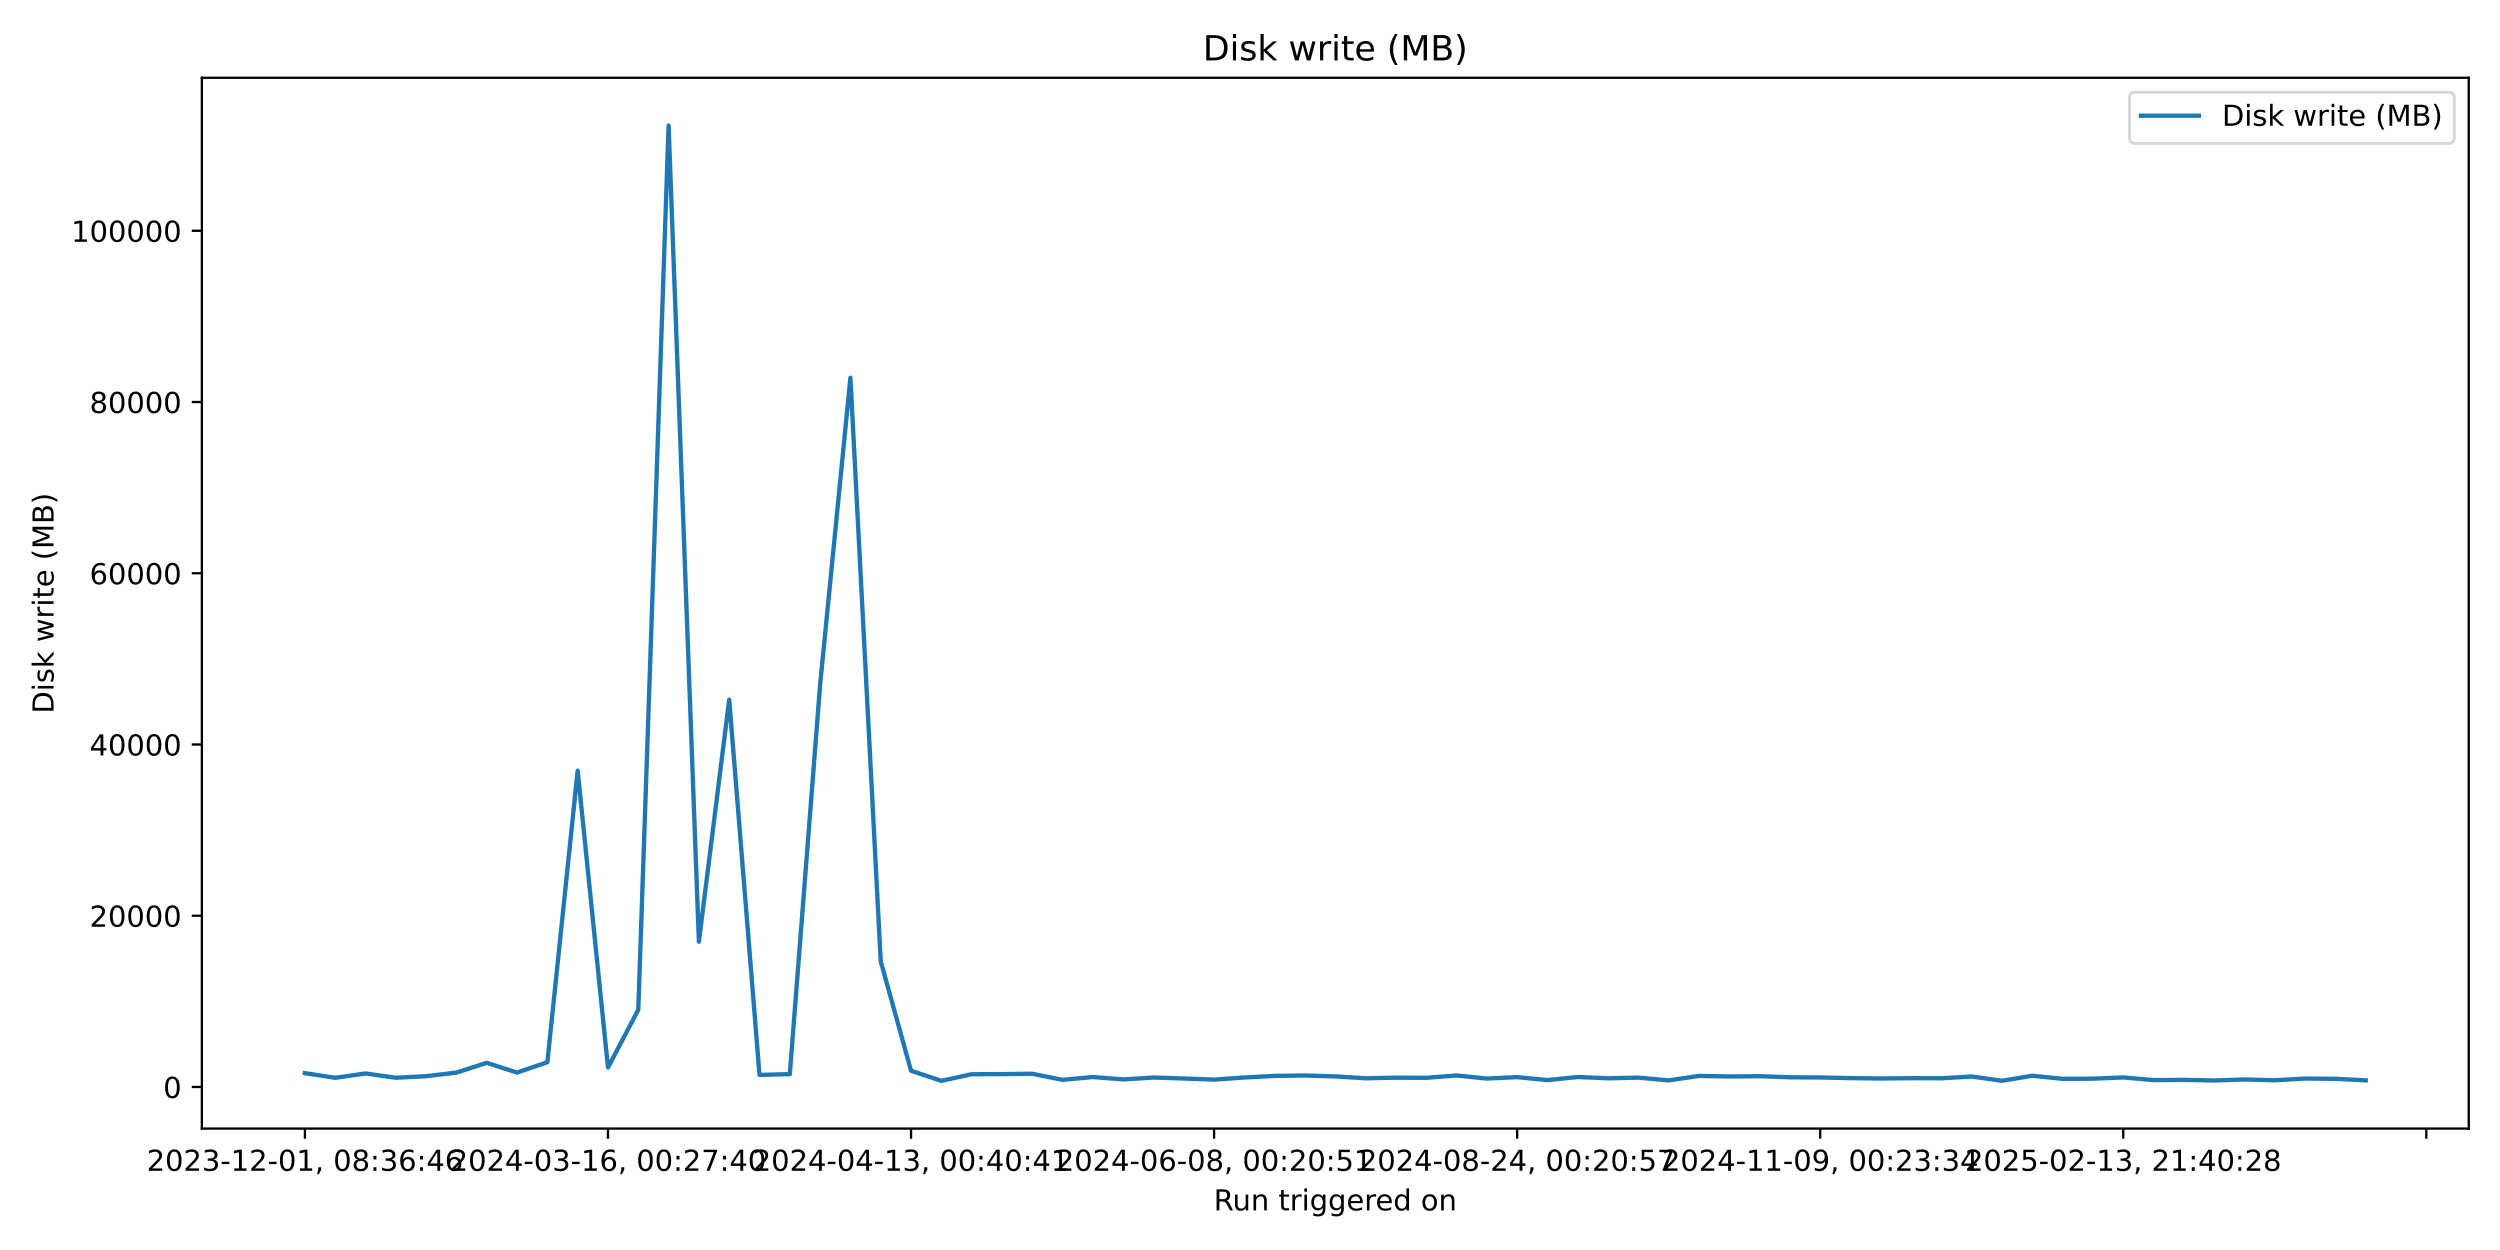
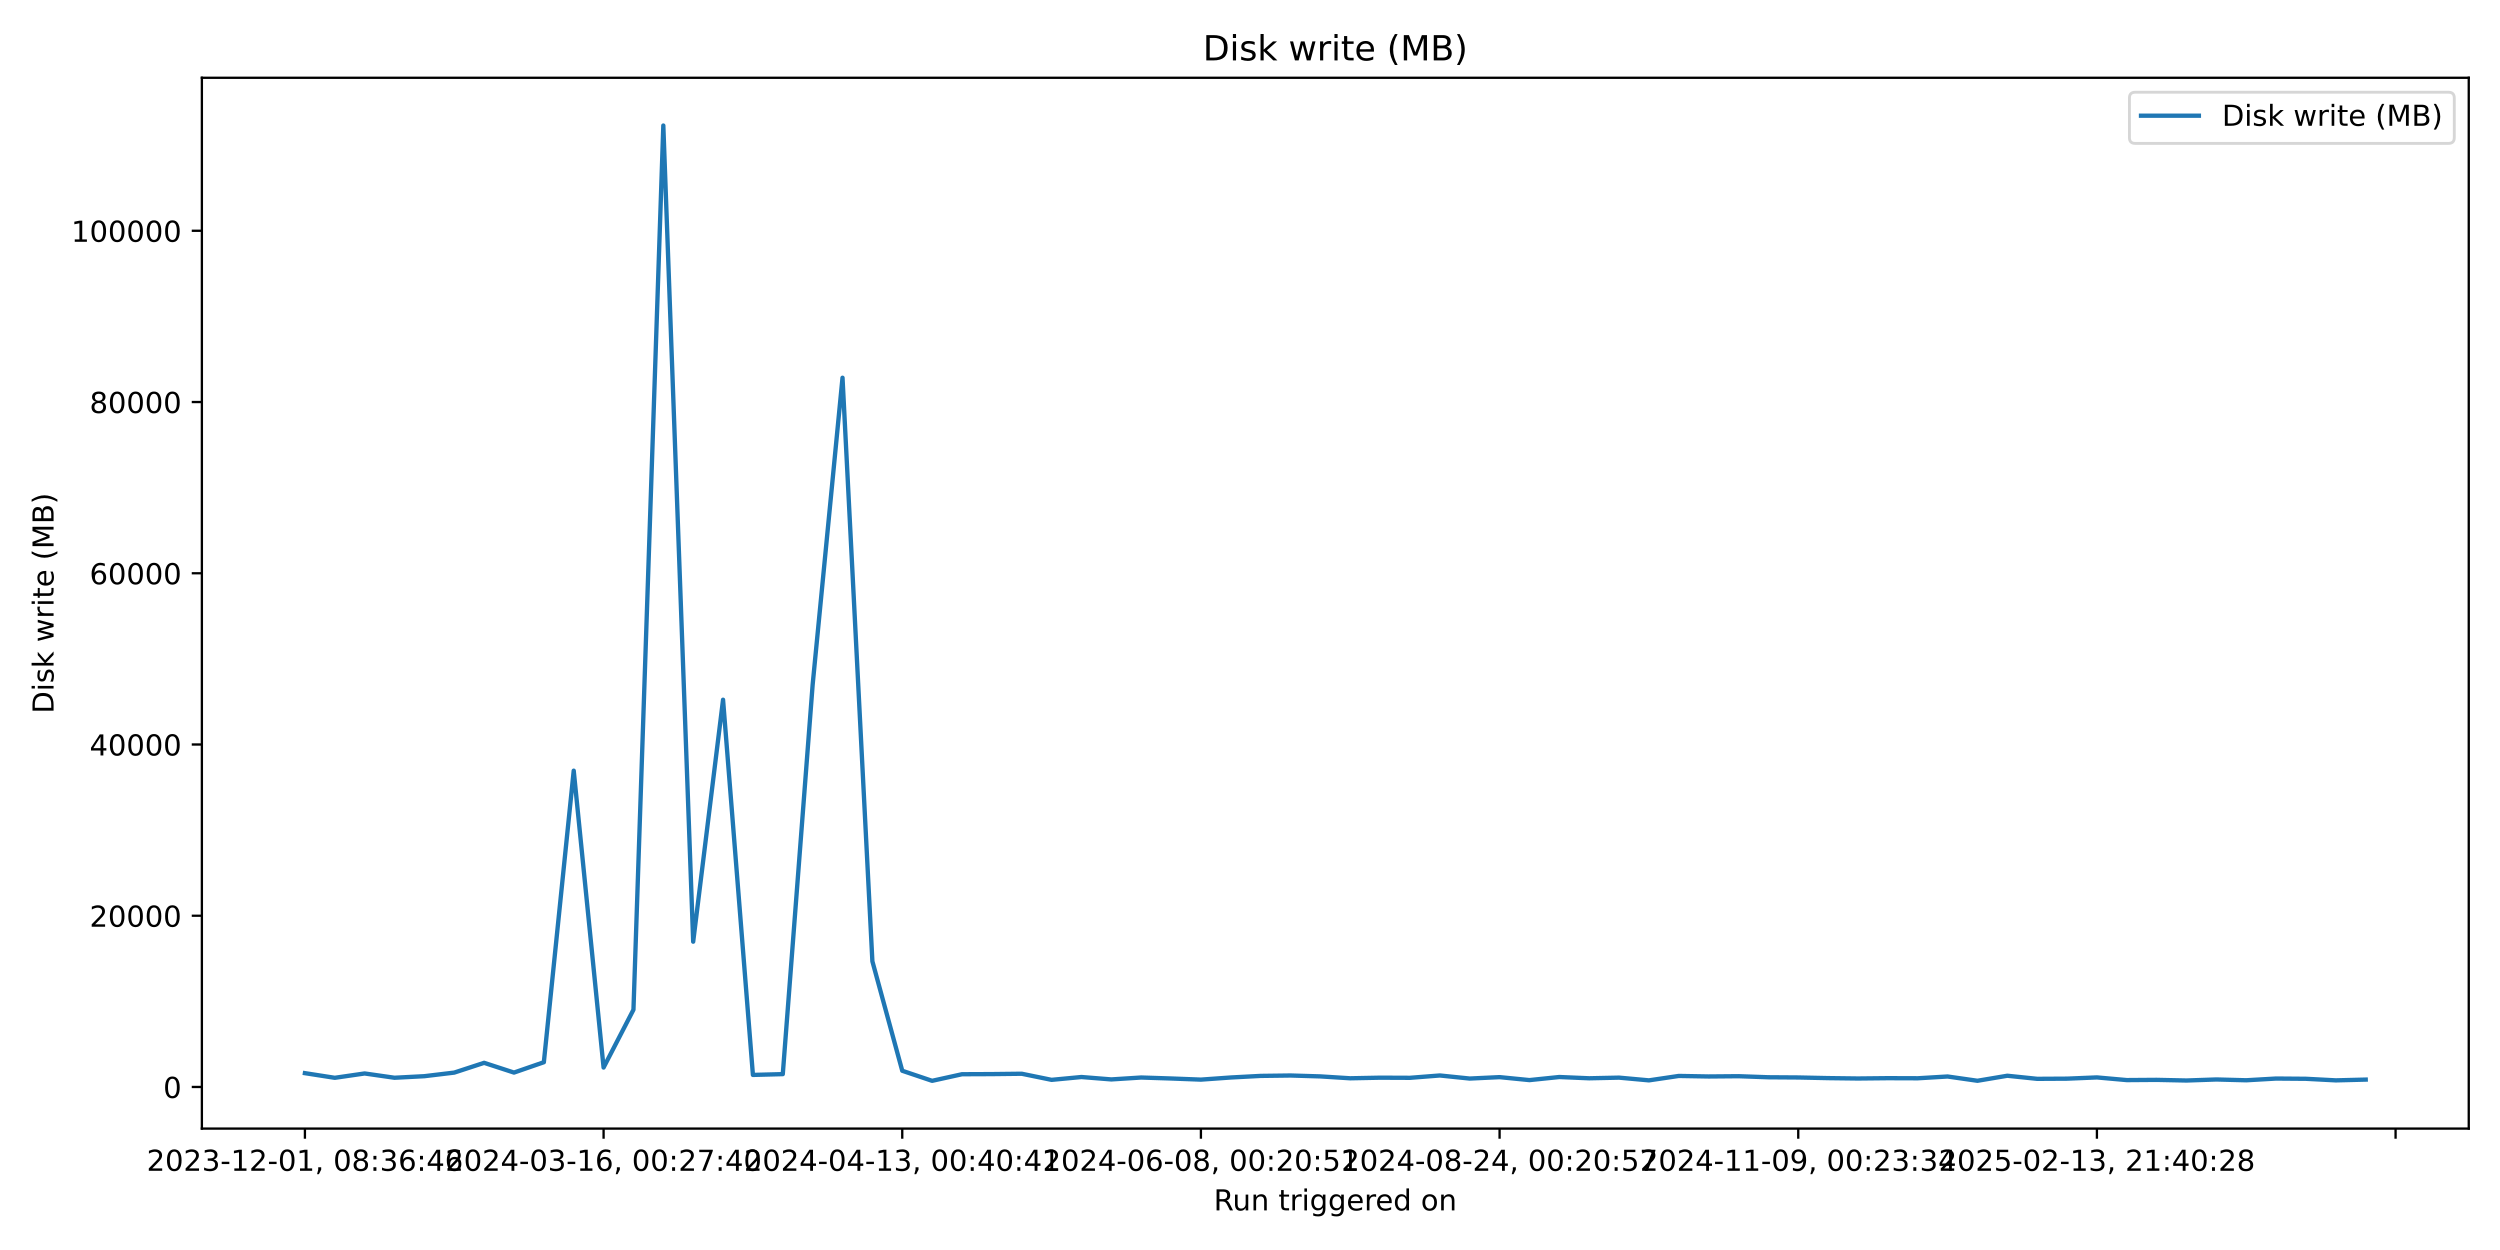
<svg xmlns="http://www.w3.org/2000/svg" xmlns:xlink="http://www.w3.org/1999/xlink" width="864pt" height="432pt" viewBox="0 0 864 432" version="1.1">
  <defs>
    <style type="text/css">*{stroke-linejoin: round; stroke-linecap: butt}</style>
  </defs>
  <g id="figure_1">
    <g id="patch_1">
      <path d="M 0 432  L 864 432  L 864 0  L 0 0  z " style="fill: #ffffff" />
    </g>
    <g id="axes_1">
      <g id="patch_2">
        <path d="M 69.77 390.04  L 853.2 390.04  L 853.2 26.88  L 69.77 26.88  z " style="fill: #ffffff" />
      </g>
      <g id="matplotlib.axis_1">
        <g id="xtick_1">
          <g id="line2d_1">
            <defs>
-               <path id="mda17e76931" d="M 0 0  L 0 3.5  " style="stroke: #000000; stroke-width: 0.8" />
+               <path id="m6feb5a305c" d="M 0 0  L 0 3.5  " style="stroke: #000000; stroke-width: 0.8" />
            </defs>
            <g>
-               <use xlink:href="#mda17e76931" x="105.38" y="390.04" style="stroke: #000000; stroke-width: 0.8" />
+               <use xlink:href="#m6feb5a305c" x="105.38" y="390.04" style="stroke: #000000; stroke-width: 0.8" />
            </g>
          </g>
          <g id="text_1">
            <g transform="translate(50.68827 404.6384) scale(0.1 -0.1)">
              <defs>
                <path id="DejaVuSans-32" d="M 1228 531  L 3431 531  L 3431 0  L 469 0  L 469 531  Q 828 903 1448 1529  Q 2069 2156 2228 2338  Q 2531 2678 2651 2914  Q 2772 3150 2772 3378  Q 2772 3750 2511 3984  Q 2250 4219 1831 4219  Q 1534 4219 1204 4116  Q 875 4013 500 3803  L 500 4441  Q 881 4594 1212 4672  Q 1544 4750 1819 4750  Q 2544 4750 2975 4387  Q 3406 4025 3406 3419  Q 3406 3131 3298 2873  Q 3191 2616 2906 2266  Q 2828 2175 2409 1742  Q 1991 1309 1228 531  z " transform="scale(0.015625)" />
                <path id="DejaVuSans-30" d="M 2034 4250  Q 1547 4250 1301 3770  Q 1056 3291 1056 2328  Q 1056 1369 1301 889  Q 1547 409 2034 409  Q 2525 409 2770 889  Q 3016 1369 3016 2328  Q 3016 3291 2770 3770  Q 2525 4250 2034 4250  z M 2034 4750  Q 2819 4750 3233 4129  Q 3647 3509 3647 2328  Q 3647 1150 3233 529  Q 2819 -91 2034 -91  Q 1250 -91 836 529  Q 422 1150 422 2328  Q 422 3509 836 4129  Q 1250 4750 2034 4750  z " transform="scale(0.015625)" />
                <path id="DejaVuSans-33" d="M 2597 2516  Q 3050 2419 3304 2112  Q 3559 1806 3559 1356  Q 3559 666 3084 287  Q 2609 -91 1734 -91  Q 1441 -91 1130 -33  Q 819 25 488 141  L 488 750  Q 750 597 1062 519  Q 1375 441 1716 441  Q 2309 441 2620 675  Q 2931 909 2931 1356  Q 2931 1769 2642 2001  Q 2353 2234 1838 2234  L 1294 2234  L 1294 2753  L 1863 2753  Q 2328 2753 2575 2939  Q 2822 3125 2822 3475  Q 2822 3834 2567 4026  Q 2313 4219 1838 4219  Q 1578 4219 1281 4162  Q 984 4106 628 3988  L 628 4550  Q 988 4650 1302 4700  Q 1616 4750 1894 4750  Q 2613 4750 3031 4423  Q 3450 4097 3450 3541  Q 3450 3153 3228 2886  Q 3006 2619 2597 2516  z " transform="scale(0.015625)" />
                <path id="DejaVuSans-2d" d="M 313 2009  L 1997 2009  L 1997 1497  L 313 1497  L 313 2009  z " transform="scale(0.015625)" />
                <path id="DejaVuSans-31" d="M 794 531  L 1825 531  L 1825 4091  L 703 3866  L 703 4441  L 1819 4666  L 2450 4666  L 2450 531  L 3481 531  L 3481 0  L 794 0  L 794 531  z " transform="scale(0.015625)" />
                <path id="DejaVuSans-2c" d="M 750 794  L 1409 794  L 1409 256  L 897 -744  L 494 -744  L 750 256  L 750 794  z " transform="scale(0.015625)" />
                <path id="DejaVuSans-20" transform="scale(0.015625)" />
                <path id="DejaVuSans-38" d="M 2034 2216  Q 1584 2216 1326 1975  Q 1069 1734 1069 1313  Q 1069 891 1326 650  Q 1584 409 2034 409  Q 2484 409 2743 651  Q 3003 894 3003 1313  Q 3003 1734 2745 1975  Q 2488 2216 2034 2216  z M 1403 2484  Q 997 2584 770 2862  Q 544 3141 544 3541  Q 544 4100 942 4425  Q 1341 4750 2034 4750  Q 2731 4750 3128 4425  Q 3525 4100 3525 3541  Q 3525 3141 3298 2862  Q 3072 2584 2669 2484  Q 3125 2378 3379 2068  Q 3634 1759 3634 1313  Q 3634 634 3220 271  Q 2806 -91 2034 -91  Q 1263 -91 848 271  Q 434 634 434 1313  Q 434 1759 690 2068  Q 947 2378 1403 2484  z M 1172 3481  Q 1172 3119 1398 2916  Q 1625 2713 2034 2713  Q 2441 2713 2670 2916  Q 2900 3119 2900 3481  Q 2900 3844 2670 4047  Q 2441 4250 2034 4250  Q 1625 4250 1398 4047  Q 1172 3844 1172 3481  z " transform="scale(0.015625)" />
                <path id="DejaVuSans-3a" d="M 750 794  L 1409 794  L 1409 0  L 750 0  L 750 794  z M 750 3309  L 1409 3309  L 1409 2516  L 750 2516  L 750 3309  z " transform="scale(0.015625)" />
                <path id="DejaVuSans-36" d="M 2113 2584  Q 1688 2584 1439 2293  Q 1191 2003 1191 1497  Q 1191 994 1439 701  Q 1688 409 2113 409  Q 2538 409 2786 701  Q 3034 994 3034 1497  Q 3034 2003 2786 2293  Q 2538 2584 2113 2584  z M 3366 4563  L 3366 3988  Q 3128 4100 2886 4159  Q 2644 4219 2406 4219  Q 1781 4219 1451 3797  Q 1122 3375 1075 2522  Q 1259 2794 1537 2939  Q 1816 3084 2150 3084  Q 2853 3084 3261 2657  Q 3669 2231 3669 1497  Q 3669 778 3244 343  Q 2819 -91 2113 -91  Q 1303 -91 875 529  Q 447 1150 447 2328  Q 447 3434 972 4092  Q 1497 4750 2381 4750  Q 2619 4750 2861 4703  Q 3103 4656 3366 4563  z " transform="scale(0.015625)" />
                <path id="DejaVuSans-34" d="M 2419 4116  L 825 1625  L 2419 1625  L 2419 4116  z M 2253 4666  L 3047 4666  L 3047 1625  L 3713 1625  L 3713 1100  L 3047 1100  L 3047 0  L 2419 0  L 2419 1100  L 313 1100  L 313 1709  L 2253 4666  z " transform="scale(0.015625)" />
              </defs>
              <use xlink:href="#DejaVuSans-32" />
              <use xlink:href="#DejaVuSans-30" transform="translate(63.62305 0)" />
              <use xlink:href="#DejaVuSans-32" transform="translate(127.2461 0)" />
              <use xlink:href="#DejaVuSans-33" transform="translate(190.8691 0)" />
              <use xlink:href="#DejaVuSans-2d" transform="translate(254.4922 0)" />
              <use xlink:href="#DejaVuSans-31" transform="translate(290.5762 0)" />
              <use xlink:href="#DejaVuSans-32" transform="translate(354.1992 0)" />
              <use xlink:href="#DejaVuSans-2d" transform="translate(417.8223 0)" />
              <use xlink:href="#DejaVuSans-30" transform="translate(453.9062 0)" />
              <use xlink:href="#DejaVuSans-31" transform="translate(517.5293 0)" />
              <use xlink:href="#DejaVuSans-2c" transform="translate(581.1523 0)" />
              <use xlink:href="#DejaVuSans-20" transform="translate(612.9395 0)" />
              <use xlink:href="#DejaVuSans-30" transform="translate(644.7266 0)" />
              <use xlink:href="#DejaVuSans-38" transform="translate(708.3496 0)" />
              <use xlink:href="#DejaVuSans-3a" transform="translate(771.9727 0)" />
              <use xlink:href="#DejaVuSans-33" transform="translate(805.6641 0)" />
              <use xlink:href="#DejaVuSans-36" transform="translate(869.2871 0)" />
              <use xlink:href="#DejaVuSans-3a" transform="translate(932.9102 0)" />
              <use xlink:href="#DejaVuSans-34" transform="translate(966.6016 0)" />
              <use xlink:href="#DejaVuSans-36" transform="translate(1030.225 0)" />
            </g>
          </g>
        </g>
        <g id="xtick_2">
          <g id="line2d_2">
            <g>
-               <use xlink:href="#mda17e76931" x="210.117" y="390.04" style="stroke: #000000; stroke-width: 0.8" />
+               <use xlink:href="#m6feb5a305c" x="208.599" y="390.04" style="stroke: #000000; stroke-width: 0.8" />
            </g>
          </g>
          <g id="text_2">
-             <g transform="translate(155.4249 404.6384) scale(0.1 -0.1)">
+             <g transform="translate(153.907 404.6384) scale(0.1 -0.1)">
              <defs>
                <path id="DejaVuSans-37" d="M 525 4666  L 3525 4666  L 3525 4397  L 1831 0  L 1172 0  L 2766 4134  L 525 4134  L 525 4666  z " transform="scale(0.015625)" />
              </defs>
              <use xlink:href="#DejaVuSans-32" />
              <use xlink:href="#DejaVuSans-30" transform="translate(63.62305 0)" />
              <use xlink:href="#DejaVuSans-32" transform="translate(127.2461 0)" />
              <use xlink:href="#DejaVuSans-34" transform="translate(190.8691 0)" />
              <use xlink:href="#DejaVuSans-2d" transform="translate(254.4922 0)" />
              <use xlink:href="#DejaVuSans-30" transform="translate(290.5762 0)" />
              <use xlink:href="#DejaVuSans-33" transform="translate(354.1992 0)" />
              <use xlink:href="#DejaVuSans-2d" transform="translate(417.8223 0)" />
              <use xlink:href="#DejaVuSans-31" transform="translate(453.9062 0)" />
              <use xlink:href="#DejaVuSans-36" transform="translate(517.5293 0)" />
              <use xlink:href="#DejaVuSans-2c" transform="translate(581.1523 0)" />
              <use xlink:href="#DejaVuSans-20" transform="translate(612.9395 0)" />
              <use xlink:href="#DejaVuSans-30" transform="translate(644.7266 0)" />
              <use xlink:href="#DejaVuSans-30" transform="translate(708.3496 0)" />
              <use xlink:href="#DejaVuSans-3a" transform="translate(771.9727 0)" />
              <use xlink:href="#DejaVuSans-32" transform="translate(805.6641 0)" />
              <use xlink:href="#DejaVuSans-37" transform="translate(869.2871 0)" />
              <use xlink:href="#DejaVuSans-3a" transform="translate(932.9102 0)" />
              <use xlink:href="#DejaVuSans-34" transform="translate(966.6016 0)" />
              <use xlink:href="#DejaVuSans-30" transform="translate(1030.225 0)" />
            </g>
          </g>
        </g>
        <g id="xtick_3">
          <g id="line2d_3">
            <g>
-               <use xlink:href="#mda17e76931" x="314.854" y="390.04" style="stroke: #000000; stroke-width: 0.8" />
+               <use xlink:href="#m6feb5a305c" x="311.818" y="390.04" style="stroke: #000000; stroke-width: 0.8" />
            </g>
          </g>
          <g id="text_3">
-             <g transform="translate(260.1615 404.6384) scale(0.1 -0.1)">
+             <g transform="translate(257.1257 404.6384) scale(0.1 -0.1)">
              <use xlink:href="#DejaVuSans-32" />
              <use xlink:href="#DejaVuSans-30" transform="translate(63.62305 0)" />
              <use xlink:href="#DejaVuSans-32" transform="translate(127.2461 0)" />
              <use xlink:href="#DejaVuSans-34" transform="translate(190.8691 0)" />
              <use xlink:href="#DejaVuSans-2d" transform="translate(254.4922 0)" />
              <use xlink:href="#DejaVuSans-30" transform="translate(290.5762 0)" />
              <use xlink:href="#DejaVuSans-34" transform="translate(354.1992 0)" />
              <use xlink:href="#DejaVuSans-2d" transform="translate(417.8223 0)" />
              <use xlink:href="#DejaVuSans-31" transform="translate(453.9062 0)" />
              <use xlink:href="#DejaVuSans-33" transform="translate(517.5293 0)" />
              <use xlink:href="#DejaVuSans-2c" transform="translate(581.1523 0)" />
              <use xlink:href="#DejaVuSans-20" transform="translate(612.9395 0)" />
              <use xlink:href="#DejaVuSans-30" transform="translate(644.7266 0)" />
              <use xlink:href="#DejaVuSans-30" transform="translate(708.3496 0)" />
              <use xlink:href="#DejaVuSans-3a" transform="translate(771.9727 0)" />
              <use xlink:href="#DejaVuSans-34" transform="translate(805.6641 0)" />
              <use xlink:href="#DejaVuSans-30" transform="translate(869.2871 0)" />
              <use xlink:href="#DejaVuSans-3a" transform="translate(932.9102 0)" />
              <use xlink:href="#DejaVuSans-34" transform="translate(966.6016 0)" />
              <use xlink:href="#DejaVuSans-31" transform="translate(1030.225 0)" />
            </g>
          </g>
        </g>
        <g id="xtick_4">
          <g id="line2d_4">
            <g>
-               <use xlink:href="#mda17e76931" x="419.59" y="390.04" style="stroke: #000000; stroke-width: 0.8" />
+               <use xlink:href="#m6feb5a305c" x="415.037" y="390.04" style="stroke: #000000; stroke-width: 0.8" />
            </g>
          </g>
          <g id="text_4">
-             <g transform="translate(364.8982 404.6384) scale(0.1 -0.1)">
+             <g transform="translate(360.3444 404.6384) scale(0.1 -0.1)">
              <defs>
                <path id="DejaVuSans-35" d="M 691 4666  L 3169 4666  L 3169 4134  L 1269 4134  L 1269 2991  Q 1406 3038 1543 3061  Q 1681 3084 1819 3084  Q 2600 3084 3056 2656  Q 3513 2228 3513 1497  Q 3513 744 3044 326  Q 2575 -91 1722 -91  Q 1428 -91 1123 -41  Q 819 9 494 109  L 494 744  Q 775 591 1075 516  Q 1375 441 1709 441  Q 2250 441 2565 725  Q 2881 1009 2881 1497  Q 2881 1984 2565 2268  Q 2250 2553 1709 2553  Q 1456 2553 1204 2497  Q 953 2441 691 2322  L 691 4666  z " transform="scale(0.015625)" />
              </defs>
              <use xlink:href="#DejaVuSans-32" />
              <use xlink:href="#DejaVuSans-30" transform="translate(63.62305 0)" />
              <use xlink:href="#DejaVuSans-32" transform="translate(127.2461 0)" />
              <use xlink:href="#DejaVuSans-34" transform="translate(190.8691 0)" />
              <use xlink:href="#DejaVuSans-2d" transform="translate(254.4922 0)" />
              <use xlink:href="#DejaVuSans-30" transform="translate(290.5762 0)" />
              <use xlink:href="#DejaVuSans-36" transform="translate(354.1992 0)" />
              <use xlink:href="#DejaVuSans-2d" transform="translate(417.8223 0)" />
              <use xlink:href="#DejaVuSans-30" transform="translate(453.9062 0)" />
              <use xlink:href="#DejaVuSans-38" transform="translate(517.5293 0)" />
              <use xlink:href="#DejaVuSans-2c" transform="translate(581.1523 0)" />
              <use xlink:href="#DejaVuSans-20" transform="translate(612.9395 0)" />
              <use xlink:href="#DejaVuSans-30" transform="translate(644.7266 0)" />
              <use xlink:href="#DejaVuSans-30" transform="translate(708.3496 0)" />
              <use xlink:href="#DejaVuSans-3a" transform="translate(771.9727 0)" />
              <use xlink:href="#DejaVuSans-32" transform="translate(805.6641 0)" />
              <use xlink:href="#DejaVuSans-30" transform="translate(869.2871 0)" />
              <use xlink:href="#DejaVuSans-3a" transform="translate(932.9102 0)" />
              <use xlink:href="#DejaVuSans-35" transform="translate(966.6016 0)" />
              <use xlink:href="#DejaVuSans-31" transform="translate(1030.225 0)" />
            </g>
          </g>
        </g>
        <g id="xtick_5">
          <g id="line2d_5">
            <g>
-               <use xlink:href="#mda17e76931" x="524.327" y="390.04" style="stroke: #000000; stroke-width: 0.8" />
+               <use xlink:href="#m6feb5a305c" x="518.255" y="390.04" style="stroke: #000000; stroke-width: 0.8" />
            </g>
          </g>
          <g id="text_5">
-             <g transform="translate(469.6348 404.6384) scale(0.1 -0.1)">
+             <g transform="translate(463.5631 404.6384) scale(0.1 -0.1)">
              <use xlink:href="#DejaVuSans-32" />
              <use xlink:href="#DejaVuSans-30" transform="translate(63.62305 0)" />
              <use xlink:href="#DejaVuSans-32" transform="translate(127.2461 0)" />
              <use xlink:href="#DejaVuSans-34" transform="translate(190.8691 0)" />
              <use xlink:href="#DejaVuSans-2d" transform="translate(254.4922 0)" />
              <use xlink:href="#DejaVuSans-30" transform="translate(290.5762 0)" />
              <use xlink:href="#DejaVuSans-38" transform="translate(354.1992 0)" />
              <use xlink:href="#DejaVuSans-2d" transform="translate(417.8223 0)" />
              <use xlink:href="#DejaVuSans-32" transform="translate(453.9062 0)" />
              <use xlink:href="#DejaVuSans-34" transform="translate(517.5293 0)" />
              <use xlink:href="#DejaVuSans-2c" transform="translate(581.1523 0)" />
              <use xlink:href="#DejaVuSans-20" transform="translate(612.9395 0)" />
              <use xlink:href="#DejaVuSans-30" transform="translate(644.7266 0)" />
              <use xlink:href="#DejaVuSans-30" transform="translate(708.3496 0)" />
              <use xlink:href="#DejaVuSans-3a" transform="translate(771.9727 0)" />
              <use xlink:href="#DejaVuSans-32" transform="translate(805.6641 0)" />
              <use xlink:href="#DejaVuSans-30" transform="translate(869.2871 0)" />
              <use xlink:href="#DejaVuSans-3a" transform="translate(932.9102 0)" />
              <use xlink:href="#DejaVuSans-35" transform="translate(966.6016 0)" />
              <use xlink:href="#DejaVuSans-37" transform="translate(1030.225 0)" />
            </g>
          </g>
        </g>
        <g id="xtick_6">
          <g id="line2d_6">
            <g>
-               <use xlink:href="#mda17e76931" x="629.064" y="390.04" style="stroke: #000000; stroke-width: 0.8" />
+               <use xlink:href="#m6feb5a305c" x="621.474" y="390.04" style="stroke: #000000; stroke-width: 0.8" />
            </g>
          </g>
          <g id="text_6">
-             <g transform="translate(574.3714 404.6384) scale(0.1 -0.1)">
+             <g transform="translate(566.7818 404.6384) scale(0.1 -0.1)">
              <defs>
                <path id="DejaVuSans-39" d="M 703 97  L 703 672  Q 941 559 1184 500  Q 1428 441 1663 441  Q 2288 441 2617 861  Q 2947 1281 2994 2138  Q 2813 1869 2534 1725  Q 2256 1581 1919 1581  Q 1219 1581 811 2004  Q 403 2428 403 3163  Q 403 3881 828 4315  Q 1253 4750 1959 4750  Q 2769 4750 3195 4129  Q 3622 3509 3622 2328  Q 3622 1225 3098 567  Q 2575 -91 1691 -91  Q 1453 -91 1209 -44  Q 966 3 703 97  z M 1959 2075  Q 2384 2075 2632 2365  Q 2881 2656 2881 3163  Q 2881 3666 2632 3958  Q 2384 4250 1959 4250  Q 1534 4250 1286 3958  Q 1038 3666 1038 3163  Q 1038 2656 1286 2365  Q 1534 2075 1959 2075  z " transform="scale(0.015625)" />
              </defs>
              <use xlink:href="#DejaVuSans-32" />
              <use xlink:href="#DejaVuSans-30" transform="translate(63.62305 0)" />
              <use xlink:href="#DejaVuSans-32" transform="translate(127.2461 0)" />
              <use xlink:href="#DejaVuSans-34" transform="translate(190.8691 0)" />
              <use xlink:href="#DejaVuSans-2d" transform="translate(254.4922 0)" />
              <use xlink:href="#DejaVuSans-31" transform="translate(290.5762 0)" />
              <use xlink:href="#DejaVuSans-31" transform="translate(354.1992 0)" />
              <use xlink:href="#DejaVuSans-2d" transform="translate(417.8223 0)" />
              <use xlink:href="#DejaVuSans-30" transform="translate(453.9062 0)" />
              <use xlink:href="#DejaVuSans-39" transform="translate(517.5293 0)" />
              <use xlink:href="#DejaVuSans-2c" transform="translate(581.1523 0)" />
              <use xlink:href="#DejaVuSans-20" transform="translate(612.9395 0)" />
              <use xlink:href="#DejaVuSans-30" transform="translate(644.7266 0)" />
              <use xlink:href="#DejaVuSans-30" transform="translate(708.3496 0)" />
              <use xlink:href="#DejaVuSans-3a" transform="translate(771.9727 0)" />
              <use xlink:href="#DejaVuSans-32" transform="translate(805.6641 0)" />
              <use xlink:href="#DejaVuSans-33" transform="translate(869.2871 0)" />
              <use xlink:href="#DejaVuSans-3a" transform="translate(932.9102 0)" />
              <use xlink:href="#DejaVuSans-33" transform="translate(966.6016 0)" />
              <use xlink:href="#DejaVuSans-34" transform="translate(1030.225 0)" />
            </g>
          </g>
        </g>
        <g id="xtick_7">
          <g id="line2d_7">
            <g>
-               <use xlink:href="#mda17e76931" x="733.8" y="390.04" style="stroke: #000000; stroke-width: 0.8" />
+               <use xlink:href="#m6feb5a305c" x="724.693" y="390.04" style="stroke: #000000; stroke-width: 0.8" />
            </g>
          </g>
          <g id="text_7">
-             <g transform="translate(679.1081 404.6384) scale(0.1 -0.1)">
+             <g transform="translate(670.0005 404.6384) scale(0.1 -0.1)">
              <use xlink:href="#DejaVuSans-32" />
              <use xlink:href="#DejaVuSans-30" transform="translate(63.62305 0)" />
              <use xlink:href="#DejaVuSans-32" transform="translate(127.2461 0)" />
              <use xlink:href="#DejaVuSans-35" transform="translate(190.8691 0)" />
              <use xlink:href="#DejaVuSans-2d" transform="translate(254.4922 0)" />
              <use xlink:href="#DejaVuSans-30" transform="translate(290.5762 0)" />
              <use xlink:href="#DejaVuSans-32" transform="translate(354.1992 0)" />
              <use xlink:href="#DejaVuSans-2d" transform="translate(417.8223 0)" />
              <use xlink:href="#DejaVuSans-31" transform="translate(453.9062 0)" />
              <use xlink:href="#DejaVuSans-33" transform="translate(517.5293 0)" />
              <use xlink:href="#DejaVuSans-2c" transform="translate(581.1523 0)" />
              <use xlink:href="#DejaVuSans-20" transform="translate(612.9395 0)" />
              <use xlink:href="#DejaVuSans-32" transform="translate(644.7266 0)" />
              <use xlink:href="#DejaVuSans-31" transform="translate(708.3496 0)" />
              <use xlink:href="#DejaVuSans-3a" transform="translate(771.9727 0)" />
              <use xlink:href="#DejaVuSans-34" transform="translate(805.6641 0)" />
              <use xlink:href="#DejaVuSans-30" transform="translate(869.2871 0)" />
              <use xlink:href="#DejaVuSans-3a" transform="translate(932.9102 0)" />
              <use xlink:href="#DejaVuSans-32" transform="translate(966.6016 0)" />
              <use xlink:href="#DejaVuSans-38" transform="translate(1030.225 0)" />
            </g>
          </g>
        </g>
        <g id="xtick_8">
          <g id="line2d_8">
            <g>
-               <use xlink:href="#mda17e76931" x="838.537" y="390.04" style="stroke: #000000; stroke-width: 0.8" />
+               <use xlink:href="#m6feb5a305c" x="827.911" y="390.04" style="stroke: #000000; stroke-width: 0.8" />
            </g>
          </g>
        </g>
        <g id="text_8">
          <g transform="translate(419.4686 418.3166) scale(0.1 -0.1)">
            <defs>
              <path id="DejaVuSans-52" d="M 2841 2188  Q 3044 2119 3236 1894  Q 3428 1669 3622 1275  L 4263 0  L 3584 0  L 2988 1197  Q 2756 1666 2539 1819  Q 2322 1972 1947 1972  L 1259 1972  L 1259 0  L 628 0  L 628 4666  L 2053 4666  Q 2853 4666 3247 4331  Q 3641 3997 3641 3322  Q 3641 2881 3436 2590  Q 3231 2300 2841 2188  z M 1259 4147  L 1259 2491  L 2053 2491  Q 2509 2491 2742 2702  Q 2975 2913 2975 3322  Q 2975 3731 2742 3939  Q 2509 4147 2053 4147  L 1259 4147  z " transform="scale(0.015625)" />
              <path id="DejaVuSans-75" d="M 544 1381  L 544 3500  L 1119 3500  L 1119 1403  Q 1119 906 1312 657  Q 1506 409 1894 409  Q 2359 409 2629 706  Q 2900 1003 2900 1516  L 2900 3500  L 3475 3500  L 3475 0  L 2900 0  L 2900 538  Q 2691 219 2414 64  Q 2138 -91 1772 -91  Q 1169 -91 856 284  Q 544 659 544 1381  z M 1991 3584  L 1991 3584  z " transform="scale(0.015625)" />
              <path id="DejaVuSans-6e" d="M 3513 2113  L 3513 0  L 2938 0  L 2938 2094  Q 2938 2591 2744 2837  Q 2550 3084 2163 3084  Q 1697 3084 1428 2787  Q 1159 2491 1159 1978  L 1159 0  L 581 0  L 581 3500  L 1159 3500  L 1159 2956  Q 1366 3272 1645 3428  Q 1925 3584 2291 3584  Q 2894 3584 3203 3211  Q 3513 2838 3513 2113  z " transform="scale(0.015625)" />
              <path id="DejaVuSans-74" d="M 1172 4494  L 1172 3500  L 2356 3500  L 2356 3053  L 1172 3053  L 1172 1153  Q 1172 725 1289 603  Q 1406 481 1766 481  L 2356 481  L 2356 0  L 1766 0  Q 1100 0 847 248  Q 594 497 594 1153  L 594 3053  L 172 3053  L 172 3500  L 594 3500  L 594 4494  L 1172 4494  z " transform="scale(0.015625)" />
              <path id="DejaVuSans-72" d="M 2631 2963  Q 2534 3019 2420 3045  Q 2306 3072 2169 3072  Q 1681 3072 1420 2755  Q 1159 2438 1159 1844  L 1159 0  L 581 0  L 581 3500  L 1159 3500  L 1159 2956  Q 1341 3275 1631 3429  Q 1922 3584 2338 3584  Q 2397 3584 2469 3576  Q 2541 3569 2628 3553  L 2631 2963  z " transform="scale(0.015625)" />
              <path id="DejaVuSans-69" d="M 603 3500  L 1178 3500  L 1178 0  L 603 0  L 603 3500  z M 603 4863  L 1178 4863  L 1178 4134  L 603 4134  L 603 4863  z " transform="scale(0.015625)" />
              <path id="DejaVuSans-67" d="M 2906 1791  Q 2906 2416 2648 2759  Q 2391 3103 1925 3103  Q 1463 3103 1205 2759  Q 947 2416 947 1791  Q 947 1169 1205 825  Q 1463 481 1925 481  Q 2391 481 2648 825  Q 2906 1169 2906 1791  z M 3481 434  Q 3481 -459 3084 -895  Q 2688 -1331 1869 -1331  Q 1566 -1331 1297 -1286  Q 1028 -1241 775 -1147  L 775 -588  Q 1028 -725 1275 -790  Q 1522 -856 1778 -856  Q 2344 -856 2625 -561  Q 2906 -266 2906 331  L 2906 616  Q 2728 306 2450 153  Q 2172 0 1784 0  Q 1141 0 747 490  Q 353 981 353 1791  Q 353 2603 747 3093  Q 1141 3584 1784 3584  Q 2172 3584 2450 3431  Q 2728 3278 2906 2969  L 2906 3500  L 3481 3500  L 3481 434  z " transform="scale(0.015625)" />
              <path id="DejaVuSans-65" d="M 3597 1894  L 3597 1613  L 953 1613  Q 991 1019 1311 708  Q 1631 397 2203 397  Q 2534 397 2845 478  Q 3156 559 3463 722  L 3463 178  Q 3153 47 2828 -22  Q 2503 -91 2169 -91  Q 1331 -91 842 396  Q 353 884 353 1716  Q 353 2575 817 3079  Q 1281 3584 2069 3584  Q 2775 3584 3186 3129  Q 3597 2675 3597 1894  z M 3022 2063  Q 3016 2534 2758 2815  Q 2500 3097 2075 3097  Q 1594 3097 1305 2825  Q 1016 2553 972 2059  L 3022 2063  z " transform="scale(0.015625)" />
              <path id="DejaVuSans-64" d="M 2906 2969  L 2906 4863  L 3481 4863  L 3481 0  L 2906 0  L 2906 525  Q 2725 213 2448 61  Q 2172 -91 1784 -91  Q 1150 -91 751 415  Q 353 922 353 1747  Q 353 2572 751 3078  Q 1150 3584 1784 3584  Q 2172 3584 2448 3432  Q 2725 3281 2906 2969  z M 947 1747  Q 947 1113 1208 752  Q 1469 391 1925 391  Q 2381 391 2643 752  Q 2906 1113 2906 1747  Q 2906 2381 2643 2742  Q 2381 3103 1925 3103  Q 1469 3103 1208 2742  Q 947 2381 947 1747  z " transform="scale(0.015625)" />
              <path id="DejaVuSans-6f" d="M 1959 3097  Q 1497 3097 1228 2736  Q 959 2375 959 1747  Q 959 1119 1226 758  Q 1494 397 1959 397  Q 2419 397 2687 759  Q 2956 1122 2956 1747  Q 2956 2369 2687 2733  Q 2419 3097 1959 3097  z M 1959 3584  Q 2709 3584 3137 3096  Q 3566 2609 3566 1747  Q 3566 888 3137 398  Q 2709 -91 1959 -91  Q 1206 -91 779 398  Q 353 888 353 1747  Q 353 2609 779 3096  Q 1206 3584 1959 3584  z " transform="scale(0.015625)" />
            </defs>
            <use xlink:href="#DejaVuSans-52" />
            <use xlink:href="#DejaVuSans-75" transform="translate(64.98242 0)" />
            <use xlink:href="#DejaVuSans-6e" transform="translate(128.3613 0)" />
            <use xlink:href="#DejaVuSans-20" transform="translate(191.7402 0)" />
            <use xlink:href="#DejaVuSans-74" transform="translate(223.5273 0)" />
            <use xlink:href="#DejaVuSans-72" transform="translate(262.7363 0)" />
            <use xlink:href="#DejaVuSans-69" transform="translate(303.8496 0)" />
            <use xlink:href="#DejaVuSans-67" transform="translate(331.6328 0)" />
            <use xlink:href="#DejaVuSans-67" transform="translate(395.1094 0)" />
            <use xlink:href="#DejaVuSans-65" transform="translate(458.5859 0)" />
            <use xlink:href="#DejaVuSans-72" transform="translate(520.1094 0)" />
            <use xlink:href="#DejaVuSans-65" transform="translate(558.9727 0)" />
            <use xlink:href="#DejaVuSans-64" transform="translate(620.4961 0)" />
            <use xlink:href="#DejaVuSans-20" transform="translate(683.9727 0)" />
            <use xlink:href="#DejaVuSans-6f" transform="translate(715.7598 0)" />
            <use xlink:href="#DejaVuSans-6e" transform="translate(776.9414 0)" />
          </g>
        </g>
      </g>
      <g id="matplotlib.axis_2">
        <g id="ytick_1">
          <g id="line2d_9">
            <defs>
-               <path id="m4ed2bad137" d="M 0 0  L -3.5 0  " style="stroke: #000000; stroke-width: 0.8" />
+               <path id="m2017271ba3" d="M 0 0  L -3.5 0  " style="stroke: #000000; stroke-width: 0.8" />
            </defs>
            <g>
-               <use xlink:href="#m4ed2bad137" x="69.77" y="375.658" style="stroke: #000000; stroke-width: 0.8" />
+               <use xlink:href="#m2017271ba3" x="69.77" y="375.658" style="stroke: #000000; stroke-width: 0.8" />
            </g>
          </g>
          <g id="text_9">
            <g transform="translate(56.4075 379.4574) scale(0.1 -0.1)">
              <use xlink:href="#DejaVuSans-30" />
            </g>
          </g>
        </g>
        <g id="ytick_2">
          <g id="line2d_10">
            <g>
-               <use xlink:href="#m4ed2bad137" x="69.77" y="316.478" style="stroke: #000000; stroke-width: 0.8" />
+               <use xlink:href="#m2017271ba3" x="69.77" y="316.478" style="stroke: #000000; stroke-width: 0.8" />
            </g>
          </g>
          <g id="text_10">
            <g transform="translate(30.9575 320.2775) scale(0.1 -0.1)">
              <use xlink:href="#DejaVuSans-32" />
              <use xlink:href="#DejaVuSans-30" transform="translate(63.62305 0)" />
              <use xlink:href="#DejaVuSans-30" transform="translate(127.2461 0)" />
              <use xlink:href="#DejaVuSans-30" transform="translate(190.8691 0)" />
              <use xlink:href="#DejaVuSans-30" transform="translate(254.4922 0)" />
            </g>
          </g>
        </g>
        <g id="ytick_3">
          <g id="line2d_11">
            <g>
-               <use xlink:href="#m4ed2bad137" x="69.77" y="257.298" style="stroke: #000000; stroke-width: 0.8" />
+               <use xlink:href="#m2017271ba3" x="69.77" y="257.298" style="stroke: #000000; stroke-width: 0.8" />
            </g>
          </g>
          <g id="text_11">
            <g transform="translate(30.9575 261.0977) scale(0.1 -0.1)">
              <use xlink:href="#DejaVuSans-34" />
              <use xlink:href="#DejaVuSans-30" transform="translate(63.62305 0)" />
              <use xlink:href="#DejaVuSans-30" transform="translate(127.2461 0)" />
              <use xlink:href="#DejaVuSans-30" transform="translate(190.8691 0)" />
              <use xlink:href="#DejaVuSans-30" transform="translate(254.4922 0)" />
            </g>
          </g>
        </g>
        <g id="ytick_4">
          <g id="line2d_12">
            <g>
-               <use xlink:href="#m4ed2bad137" x="69.77" y="198.119" style="stroke: #000000; stroke-width: 0.8" />
+               <use xlink:href="#m2017271ba3" x="69.77" y="198.119" style="stroke: #000000; stroke-width: 0.8" />
            </g>
          </g>
          <g id="text_12">
            <g transform="translate(30.9575 201.9179) scale(0.1 -0.1)">
              <use xlink:href="#DejaVuSans-36" />
              <use xlink:href="#DejaVuSans-30" transform="translate(63.62305 0)" />
              <use xlink:href="#DejaVuSans-30" transform="translate(127.2461 0)" />
              <use xlink:href="#DejaVuSans-30" transform="translate(190.8691 0)" />
              <use xlink:href="#DejaVuSans-30" transform="translate(254.4922 0)" />
            </g>
          </g>
        </g>
        <g id="ytick_5">
          <g id="line2d_13">
            <g>
-               <use xlink:href="#m4ed2bad137" x="69.77" y="138.939" style="stroke: #000000; stroke-width: 0.8" />
+               <use xlink:href="#m2017271ba3" x="69.77" y="138.939" style="stroke: #000000; stroke-width: 0.8" />
            </g>
          </g>
          <g id="text_13">
            <g transform="translate(30.9575 142.738) scale(0.1 -0.1)">
              <use xlink:href="#DejaVuSans-38" />
              <use xlink:href="#DejaVuSans-30" transform="translate(63.62305 0)" />
              <use xlink:href="#DejaVuSans-30" transform="translate(127.2461 0)" />
              <use xlink:href="#DejaVuSans-30" transform="translate(190.8691 0)" />
              <use xlink:href="#DejaVuSans-30" transform="translate(254.4922 0)" />
            </g>
          </g>
        </g>
        <g id="ytick_6">
          <g id="line2d_14">
            <g>
-               <use xlink:href="#m4ed2bad137" x="69.77" y="79.759" style="stroke: #000000; stroke-width: 0.8" />
+               <use xlink:href="#m2017271ba3" x="69.77" y="79.759" style="stroke: #000000; stroke-width: 0.8" />
            </g>
          </g>
          <g id="text_14">
            <g transform="translate(24.595 83.55818) scale(0.1 -0.1)">
              <use xlink:href="#DejaVuSans-31" />
              <use xlink:href="#DejaVuSans-30" transform="translate(63.62305 0)" />
              <use xlink:href="#DejaVuSans-30" transform="translate(127.2461 0)" />
              <use xlink:href="#DejaVuSans-30" transform="translate(190.8691 0)" />
              <use xlink:href="#DejaVuSans-30" transform="translate(254.4922 0)" />
              <use xlink:href="#DejaVuSans-30" transform="translate(318.1152 0)" />
            </g>
          </g>
        </g>
        <g id="text_15">
          <g transform="translate(18.51531 246.5936) rotate(-90) scale(0.1 -0.1)">
            <defs>
              <path id="DejaVuSans-44" d="M 1259 4147  L 1259 519  L 2022 519  Q 2988 519 3436 956  Q 3884 1394 3884 2338  Q 3884 3275 3436 3711  Q 2988 4147 2022 4147  L 1259 4147  z M 628 4666  L 1925 4666  Q 3281 4666 3915 4102  Q 4550 3538 4550 2338  Q 4550 1131 3912 565  Q 3275 0 1925 0  L 628 0  L 628 4666  z " transform="scale(0.015625)" />
              <path id="DejaVuSans-73" d="M 2834 3397  L 2834 2853  Q 2591 2978 2328 3040  Q 2066 3103 1784 3103  Q 1356 3103 1142 2972  Q 928 2841 928 2578  Q 928 2378 1081 2264  Q 1234 2150 1697 2047  L 1894 2003  Q 2506 1872 2764 1633  Q 3022 1394 3022 966  Q 3022 478 2636 193  Q 2250 -91 1575 -91  Q 1294 -91 989 -36  Q 684 19 347 128  L 347 722  Q 666 556 975 473  Q 1284 391 1588 391  Q 1994 391 2212 530  Q 2431 669 2431 922  Q 2431 1156 2273 1281  Q 2116 1406 1581 1522  L 1381 1569  Q 847 1681 609 1914  Q 372 2147 372 2553  Q 372 3047 722 3315  Q 1072 3584 1716 3584  Q 2034 3584 2315 3537  Q 2597 3491 2834 3397  z " transform="scale(0.015625)" />
              <path id="DejaVuSans-6b" d="M 581 4863  L 1159 4863  L 1159 1991  L 2875 3500  L 3609 3500  L 1753 1863  L 3688 0  L 2938 0  L 1159 1709  L 1159 0  L 581 0  L 581 4863  z " transform="scale(0.015625)" />
              <path id="DejaVuSans-77" d="M 269 3500  L 844 3500  L 1563 769  L 2278 3500  L 2956 3500  L 3675 769  L 4391 3500  L 4966 3500  L 4050 0  L 3372 0  L 2619 2869  L 1863 0  L 1184 0  L 269 3500  z " transform="scale(0.015625)" />
              <path id="DejaVuSans-28" d="M 1984 4856  Q 1566 4138 1362 3434  Q 1159 2731 1159 2009  Q 1159 1288 1364 580  Q 1569 -128 1984 -844  L 1484 -844  Q 1016 -109 783 600  Q 550 1309 550 2009  Q 550 2706 781 3412  Q 1013 4119 1484 4856  L 1984 4856  z " transform="scale(0.015625)" />
              <path id="DejaVuSans-4d" d="M 628 4666  L 1569 4666  L 2759 1491  L 3956 4666  L 4897 4666  L 4897 0  L 4281 0  L 4281 4097  L 3078 897  L 2444 897  L 1241 4097  L 1241 0  L 628 0  L 628 4666  z " transform="scale(0.015625)" />
              <path id="DejaVuSans-42" d="M 1259 2228  L 1259 519  L 2272 519  Q 2781 519 3026 730  Q 3272 941 3272 1375  Q 3272 1813 3026 2020  Q 2781 2228 2272 2228  L 1259 2228  z M 1259 4147  L 1259 2741  L 2194 2741  Q 2656 2741 2882 2914  Q 3109 3088 3109 3444  Q 3109 3797 2882 3972  Q 2656 4147 2194 4147  L 1259 4147  z M 628 4666  L 2241 4666  Q 2963 4666 3353 4366  Q 3744 4066 3744 3513  Q 3744 3084 3544 2831  Q 3344 2578 2956 2516  Q 3422 2416 3680 2098  Q 3938 1781 3938 1306  Q 3938 681 3513 340  Q 3088 0 2303 0  L 628 0  L 628 4666  z " transform="scale(0.015625)" />
              <path id="DejaVuSans-29" d="M 513 4856  L 1013 4856  Q 1481 4119 1714 3412  Q 1947 2706 1947 2009  Q 1947 1309 1714 600  Q 1481 -109 1013 -844  L 513 -844  Q 928 -128 1133 580  Q 1338 1288 1338 2009  Q 1338 2731 1133 3434  Q 928 4138 513 4856  z " transform="scale(0.015625)" />
            </defs>
            <use xlink:href="#DejaVuSans-44" />
            <use xlink:href="#DejaVuSans-69" transform="translate(77.00195 0)" />
            <use xlink:href="#DejaVuSans-73" transform="translate(104.7852 0)" />
            <use xlink:href="#DejaVuSans-6b" transform="translate(156.8848 0)" />
            <use xlink:href="#DejaVuSans-20" transform="translate(214.7949 0)" />
            <use xlink:href="#DejaVuSans-77" transform="translate(246.582 0)" />
            <use xlink:href="#DejaVuSans-72" transform="translate(328.3691 0)" />
            <use xlink:href="#DejaVuSans-69" transform="translate(369.4824 0)" />
            <use xlink:href="#DejaVuSans-74" transform="translate(397.2656 0)" />
            <use xlink:href="#DejaVuSans-65" transform="translate(436.4746 0)" />
            <use xlink:href="#DejaVuSans-20" transform="translate(497.998 0)" />
            <use xlink:href="#DejaVuSans-28" transform="translate(529.7852 0)" />
            <use xlink:href="#DejaVuSans-4d" transform="translate(568.7988 0)" />
            <use xlink:href="#DejaVuSans-42" transform="translate(655.0781 0)" />
            <use xlink:href="#DejaVuSans-29" transform="translate(723.6816 0)" />
          </g>
        </g>
      </g>
      <g id="line2d_15">
-         <path d="M 105.38 370.881  L 115.854 372.491  L 126.328 370.99  L 136.801 372.472  L 147.275 371.93  L 157.749 370.689  L 168.222 367.312  L 178.696 370.68  L 189.17 367.104  L 199.643 266.349  L 210.117 368.939  L 220.591 348.959  L 231.064 43.387  L 241.538 325.443  L 252.012 241.826  L 262.485 371.492  L 272.959 371.218  L 283.433 236.611  L 293.906 130.552  L 304.38 332.225  L 314.854 370.051  L 325.327 373.533  L 335.801 371.256  L 346.275 371.209  L 356.748 371.084  L 367.222 373.196  L 377.696 372.216  L 388.169 373.047  L 398.643 372.391  L 409.117 372.724  L 419.59 373.117  L 430.064 372.38  L 440.538 371.832  L 451.011 371.693  L 461.485 372.005  L 471.959 372.656  L 482.432 372.447  L 492.906 372.494  L 503.38 371.683  L 513.853 372.748  L 524.327 372.257  L 534.801 373.28  L 545.274 372.216  L 555.748 372.655  L 566.222 372.43  L 576.695 373.373  L 587.169 371.844  L 597.643 372.03  L 608.116 371.936  L 618.59 372.301  L 629.064 372.376  L 639.537 372.596  L 650.011 372.73  L 660.485 372.616  L 670.958 372.652  L 681.432 372.039  L 691.906 373.515  L 702.379 371.776  L 712.853 372.846  L 723.327 372.785  L 733.8 372.356  L 744.274 373.279  L 754.748 373.201  L 765.221 373.422  L 775.695 373.066  L 786.169 373.341  L 796.642 372.745  L 807.116 372.831  L 817.59 373.373  " clip-path="url(#pd5eaa24b6f)" style="fill: none; stroke: #1f77b4; stroke-width: 1.5; stroke-linecap: square" />
+         <path d="M 105.38 370.881  L 115.702 372.491  L 126.024 370.99  L 136.346 372.472  L 146.668 371.93  L 156.99 370.689  L 167.312 367.312  L 177.634 370.68  L 187.955 367.104  L 198.277 266.349  L 208.599 368.939  L 218.921 348.959  L 229.243 43.387  L 239.565 325.443  L 249.887 241.826  L 260.209 371.492  L 270.53 371.218  L 280.852 236.611  L 291.174 130.552  L 301.496 332.225  L 311.818 370.051  L 322.14 373.533  L 332.462 371.256  L 342.783 371.209  L 353.105 371.084  L 363.427 373.196  L 373.749 372.216  L 384.071 373.047  L 394.393 372.391  L 404.715 372.724  L 415.037 373.117  L 425.358 372.38  L 435.68 371.832  L 446.002 371.693  L 456.324 372.005  L 466.646 372.656  L 476.968 372.447  L 487.29 372.494  L 497.612 371.683  L 507.933 372.748  L 518.255 372.257  L 528.577 373.28  L 538.899 372.216  L 549.221 372.655  L 559.543 372.43  L 569.865 373.373  L 580.187 371.844  L 590.508 372.03  L 600.83 371.936  L 611.152 372.301  L 621.474 372.376  L 631.796 372.596  L 642.118 372.73  L 652.44 372.616  L 662.761 372.652  L 673.083 372.039  L 683.405 373.515  L 693.727 371.776  L 704.049 372.846  L 714.371 372.785  L 724.693 372.356  L 735.015 373.279  L 745.336 373.201  L 755.658 373.422  L 765.98 373.066  L 776.302 373.341  L 786.624 372.745  L 796.946 372.831  L 807.268 373.373  L 817.59 373.109  " clip-path="url(#p025f58394b)" style="fill: none; stroke: #1f77b4; stroke-width: 1.5; stroke-linecap: square" />
      </g>
      <g id="patch_3">
        <path d="M 69.77 390.04  L 69.77 26.88  " style="fill: none; stroke: #000000; stroke-width: 0.8; stroke-linejoin: miter; stroke-linecap: square" />
      </g>
      <g id="patch_4">
        <path d="M 853.2 390.04  L 853.2 26.88  " style="fill: none; stroke: #000000; stroke-width: 0.8; stroke-linejoin: miter; stroke-linecap: square" />
      </g>
      <g id="patch_5">
        <path d="M 69.77 390.04  L 853.2 390.04  " style="fill: none; stroke: #000000; stroke-width: 0.8; stroke-linejoin: miter; stroke-linecap: square" />
      </g>
      <g id="patch_6">
        <path d="M 69.77 26.88  L 853.2 26.88  " style="fill: none; stroke: #000000; stroke-width: 0.8; stroke-linejoin: miter; stroke-linecap: square" />
      </g>
      <g id="text_16">
        <g transform="translate(415.7247 20.88) scale(0.12 -0.12)">
          <use xlink:href="#DejaVuSans-44" />
          <use xlink:href="#DejaVuSans-69" transform="translate(77.00195 0)" />
          <use xlink:href="#DejaVuSans-73" transform="translate(104.7852 0)" />
          <use xlink:href="#DejaVuSans-6b" transform="translate(156.8848 0)" />
          <use xlink:href="#DejaVuSans-20" transform="translate(214.7949 0)" />
          <use xlink:href="#DejaVuSans-77" transform="translate(246.582 0)" />
          <use xlink:href="#DejaVuSans-72" transform="translate(328.3691 0)" />
          <use xlink:href="#DejaVuSans-69" transform="translate(369.4824 0)" />
          <use xlink:href="#DejaVuSans-74" transform="translate(397.2656 0)" />
          <use xlink:href="#DejaVuSans-65" transform="translate(436.4746 0)" />
          <use xlink:href="#DejaVuSans-20" transform="translate(497.998 0)" />
          <use xlink:href="#DejaVuSans-28" transform="translate(529.7852 0)" />
          <use xlink:href="#DejaVuSans-4d" transform="translate(568.7988 0)" />
          <use xlink:href="#DejaVuSans-42" transform="translate(655.0781 0)" />
          <use xlink:href="#DejaVuSans-29" transform="translate(723.6816 0)" />
        </g>
      </g>
      <g id="legend_1">
        <g id="patch_7">
          <path d="M 737.933 49.558  L 846.2 49.558  Q 848.2 49.558 848.2 47.558  L 848.2 33.88  Q 848.2 31.88 846.2 31.88  L 737.933 31.88  Q 735.933 31.88 735.933 33.88  L 735.933 47.558  Q 735.933 49.558 737.933 49.558  z " style="fill: #ffffff; opacity: 0.8; stroke: #cccccc; stroke-linejoin: miter" />
        </g>
        <g id="line2d_16">
          <path d="M 739.933 39.978  L 749.933 39.978  L 759.933 39.978  " style="fill: none; stroke: #1f77b4; stroke-width: 1.5; stroke-linecap: square" />
        </g>
        <g id="text_17">
          <g transform="translate(767.9328 43.47844) scale(0.1 -0.1)">
            <use xlink:href="#DejaVuSans-44" />
            <use xlink:href="#DejaVuSans-69" transform="translate(77.00195 0)" />
            <use xlink:href="#DejaVuSans-73" transform="translate(104.7852 0)" />
            <use xlink:href="#DejaVuSans-6b" transform="translate(156.8848 0)" />
            <use xlink:href="#DejaVuSans-20" transform="translate(214.7949 0)" />
            <use xlink:href="#DejaVuSans-77" transform="translate(246.582 0)" />
            <use xlink:href="#DejaVuSans-72" transform="translate(328.3691 0)" />
            <use xlink:href="#DejaVuSans-69" transform="translate(369.4824 0)" />
            <use xlink:href="#DejaVuSans-74" transform="translate(397.2656 0)" />
            <use xlink:href="#DejaVuSans-65" transform="translate(436.4746 0)" />
            <use xlink:href="#DejaVuSans-20" transform="translate(497.998 0)" />
            <use xlink:href="#DejaVuSans-28" transform="translate(529.7852 0)" />
            <use xlink:href="#DejaVuSans-4d" transform="translate(568.7988 0)" />
            <use xlink:href="#DejaVuSans-42" transform="translate(655.0781 0)" />
            <use xlink:href="#DejaVuSans-29" transform="translate(723.6816 0)" />
          </g>
        </g>
      </g>
    </g>
  </g>
  <defs>
-     <clipPath id="pd5eaa24b6f">
+     <clipPath id="p025f58394b">
      <rect x="69.77" y="26.88" width="783.43" height="363.16" />
    </clipPath>
  </defs>
</svg>
